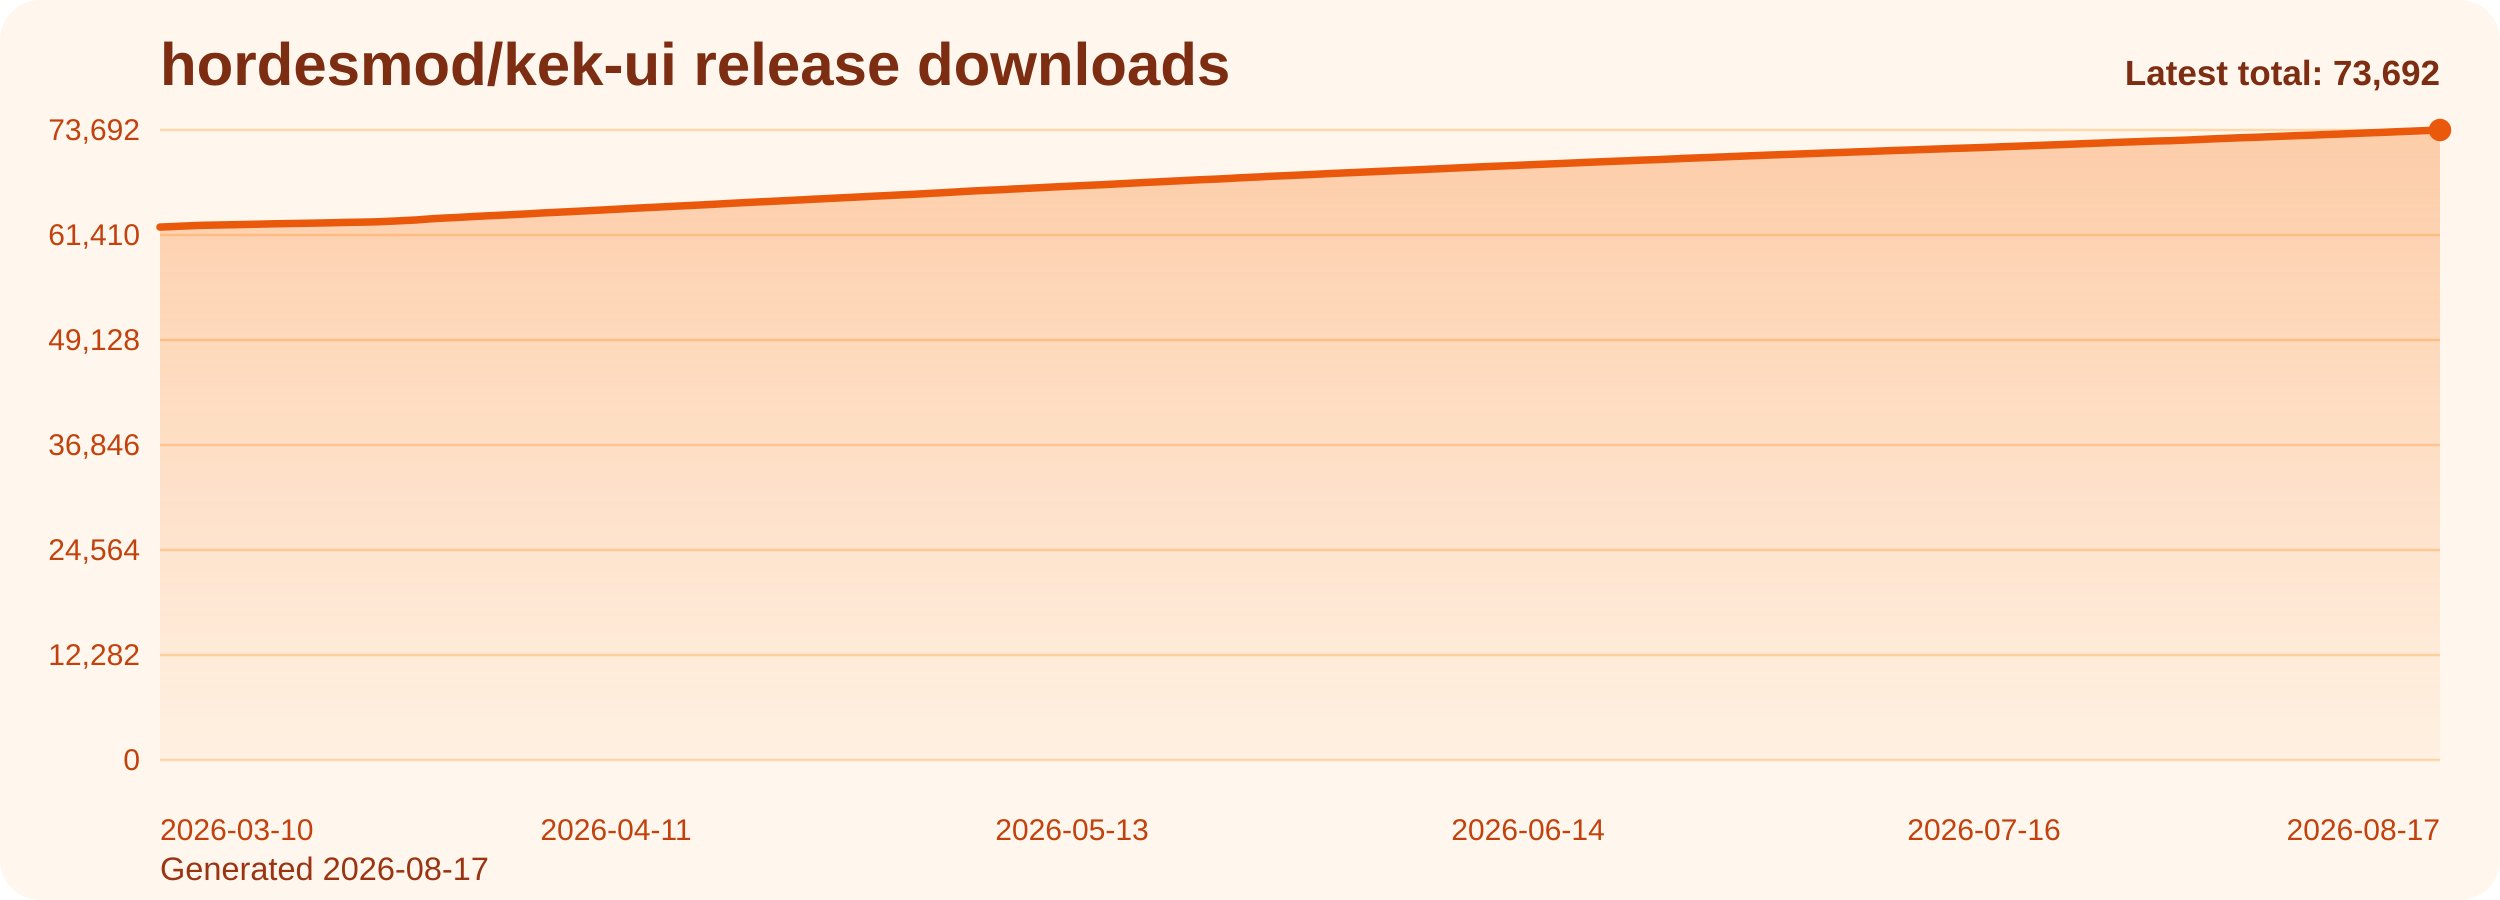
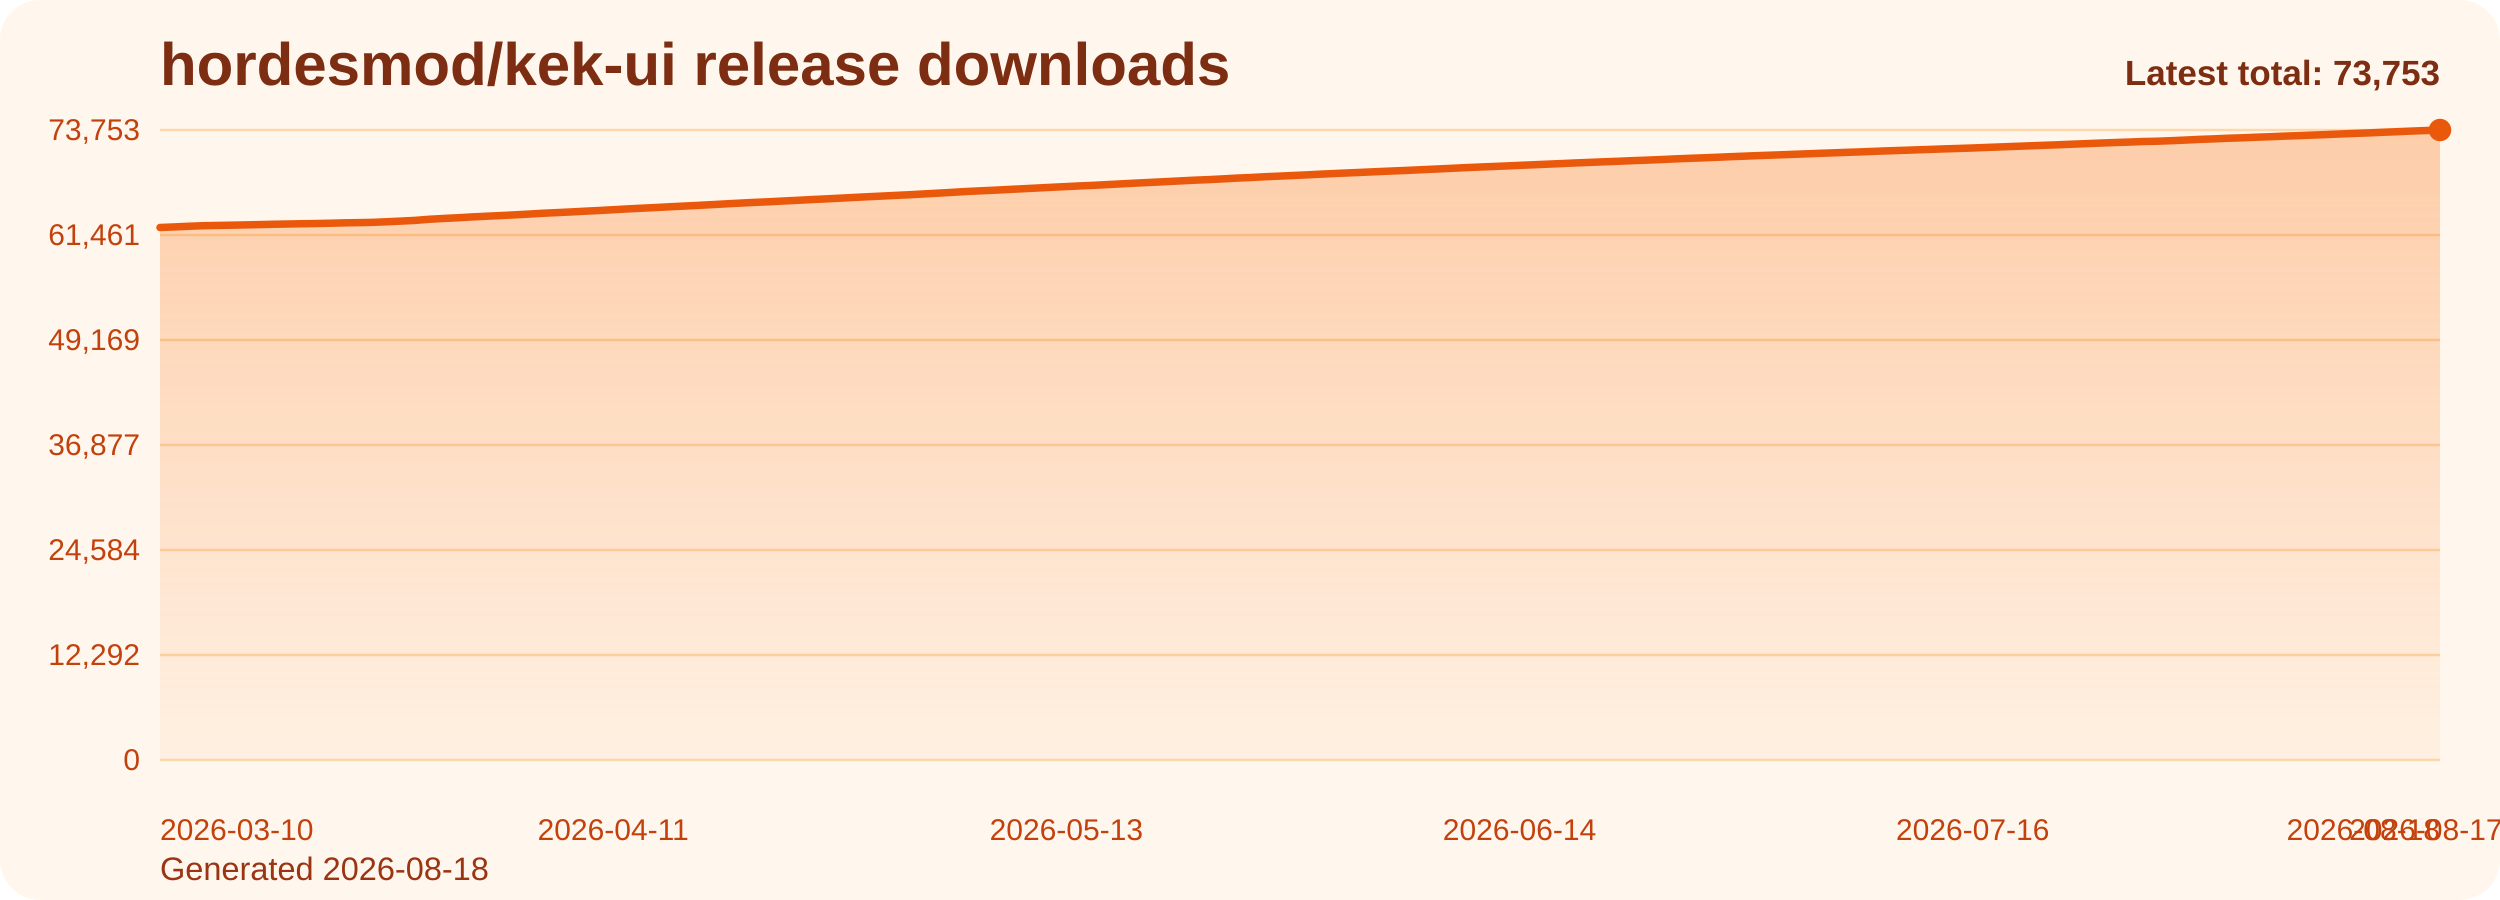
<svg xmlns="http://www.w3.org/2000/svg" viewBox="0 0 1000 360" role="img" aria-label="hordesmod/kek-ui release downloads chart">
  <defs>
    <linearGradient id="fill-total-trend-orange" x1="0" y1="0" x2="0" y2="1">
      <stop offset="0%" stop-color="#f97316" stop-opacity="0.32" />
      <stop offset="100%" stop-color="#f97316" stop-opacity="0.05" />
    </linearGradient>
    <style>
      .bg { fill: #fff7ed; }
      .title { font: 700 24px Arial, sans-serif; fill: #7c2d12; }
      .sub { font: 400 13px Arial, sans-serif; fill: #9a3412; }
      .grid { stroke: #fed7aa; stroke-width: 1; }
      .axis { font: 400 12px Arial, sans-serif; fill: #c2410c; }
      .line { fill: none; stroke: #ea580c; stroke-width: 3; stroke-linecap: round; stroke-linejoin: round; }
      .dot { fill: #ea580c; }
      .value { font: 600 11px Arial, sans-serif; fill: #9a3412; }
      .latest { font: 700 14px Arial, sans-serif; fill: #7c2d12; }
    </style>
  </defs>
  <rect class="bg" x="0" y="0" width="1000" height="360" rx="16" />
  <text class="title" x="64" y="34">hordesmod/kek-ui release downloads</text>
-   <text class="sub" x="64" y="352">Generated 2026-08-17</text>
+   <text class="sub" x="64" y="352">Generated 2026-08-18</text>
  <line x1="64" y1="52.00" x2="976" y2="52.00" class="grid" />
-   <text x="56" y="56.00" text-anchor="end" class="axis">73,692</text>
+   <text x="56" y="56.00" text-anchor="end" class="axis">73,753</text>
  <line x1="64" y1="94.00" x2="976" y2="94.00" class="grid" />
-   <text x="56" y="98.00" text-anchor="end" class="axis">61,410</text>
+   <text x="56" y="98.00" text-anchor="end" class="axis">61,461</text>
  <line x1="64" y1="136.00" x2="976" y2="136.00" class="grid" />
-   <text x="56" y="140.00" text-anchor="end" class="axis">49,128</text>
+   <text x="56" y="140.00" text-anchor="end" class="axis">49,169</text>
  <line x1="64" y1="178.00" x2="976" y2="178.00" class="grid" />
-   <text x="56" y="182.00" text-anchor="end" class="axis">36,846</text>
+   <text x="56" y="182.00" text-anchor="end" class="axis">36,877</text>
  <line x1="64" y1="220.00" x2="976" y2="220.00" class="grid" />
-   <text x="56" y="224.00" text-anchor="end" class="axis">24,564</text>
+   <text x="56" y="224.00" text-anchor="end" class="axis">24,584</text>
  <line x1="64" y1="262.00" x2="976" y2="262.00" class="grid" />
-   <text x="56" y="266.00" text-anchor="end" class="axis">12,282</text>
+   <text x="56" y="266.00" text-anchor="end" class="axis">12,292</text>
  <line x1="64" y1="304.00" x2="976" y2="304.00" class="grid" />
  <text x="56" y="308.00" text-anchor="end" class="axis">0</text>
-   <path d="M 64.00 304 L 64.00 90.83 L 69.70 90.59 L 75.40 90.33 L 81.10 90.12 L 86.80 90.01 L 92.50 89.90 L 98.20 89.78 L 103.90 89.66 L 109.60 89.52 L 115.30 89.42 L 121.00 89.33 L 126.70 89.23 L 132.40 89.11 L 138.10 88.96 L 143.80 88.87 L 149.50 88.76 L 155.20 88.54 L 160.90 88.26 L 166.60 87.98 L 172.30 87.53 L 178.00 87.21 L 183.70 86.94 L 189.40 86.60 L 195.10 86.32 L 200.80 86.06 L 206.50 85.78 L 212.20 85.47 L 217.90 85.13 L 223.60 84.87 L 229.30 84.60 L 235.00 84.30 L 240.70 84.01 L 246.40 83.71 L 252.10 83.39 L 257.80 83.09 L 263.50 82.83 L 269.20 82.52 L 274.90 82.25 L 280.60 81.97 L 286.30 81.67 L 292.00 81.35 L 297.70 81.05 L 303.40 80.77 L 309.10 80.51 L 314.80 80.23 L 320.50 79.95 L 326.20 79.64 L 331.90 79.37 L 337.60 79.08 L 343.30 78.80 L 349.00 78.50 L 354.70 78.23 L 360.40 77.95 L 366.10 77.68 L 371.80 77.36 L 377.50 77.06 L 383.20 76.73 L 388.90 76.40 L 394.60 76.13 L 400.30 75.88 L 406.00 75.57 L 411.70 75.29 L 417.40 75.00 L 423.10 74.71 L 428.80 74.44 L 434.50 74.16 L 440.20 73.92 L 445.90 73.62 L 451.60 73.32 L 457.30 73.02 L 463.00 72.75 L 468.70 72.47 L 474.40 72.18 L 480.10 71.89 L 485.80 71.67 L 491.50 71.38 L 497.20 71.06 L 502.90 70.81 L 508.60 70.50 L 514.30 70.27 L 520.00 70.01 L 525.70 69.74 L 531.40 69.45 L 537.10 69.20 L 542.80 68.95 L 548.50 68.70 L 554.20 68.45 L 559.90 68.20 L 565.60 67.97 L 571.30 67.71 L 577.00 67.45 L 582.70 67.18 L 588.40 66.92 L 594.10 66.66 L 599.80 66.43 L 605.50 66.20 L 611.20 65.94 L 616.90 65.70 L 622.60 65.47 L 628.30 65.23 L 634.00 64.97 L 639.70 64.74 L 645.40 64.51 L 651.10 64.30 L 656.80 64.05 L 662.50 63.86 L 668.20 63.62 L 673.90 63.35 L 679.60 63.13 L 685.30 62.92 L 691.00 62.69 L 696.70 62.45 L 702.40 62.23 L 708.10 62.01 L 713.80 61.81 L 719.50 61.60 L 725.20 61.39 L 730.90 61.17 L 736.60 60.97 L 742.30 60.76 L 748.00 60.57 L 753.70 60.34 L 759.40 60.13 L 765.10 59.95 L 770.80 59.75 L 776.50 59.55 L 782.20 59.35 L 787.90 59.17 L 793.60 58.98 L 799.30 58.76 L 805.00 58.55 L 810.70 58.34 L 816.40 58.13 L 822.10 57.92 L 827.80 57.71 L 833.50 57.47 L 839.20 57.26 L 844.90 57.02 L 850.60 56.81 L 856.30 56.62 L 862.00 56.41 L 867.70 56.29 L 873.40 56.07 L 879.10 55.83 L 884.80 55.56 L 890.50 55.34 L 896.20 55.09 L 901.90 54.92 L 907.60 54.69 L 913.30 54.48 L 919.00 54.24 L 924.70 54.06 L 930.40 53.82 L 936.10 53.62 L 941.80 53.37 L 947.50 53.15 L 953.20 52.94 L 958.90 52.69 L 964.60 52.47 L 970.30 52.23 L 976.00 52.00 L 976.00 304 Z" fill="url(#fill-total-trend-orange)" />
-   <polyline class="line" points="64.00,90.83 69.70,90.59 75.40,90.33 81.10,90.12 86.80,90.01 92.50,89.90 98.20,89.78 103.90,89.66 109.60,89.52 115.30,89.42 121.00,89.33 126.70,89.23 132.40,89.11 138.10,88.96 143.80,88.87 149.50,88.76 155.20,88.54 160.90,88.26 166.60,87.98 172.30,87.53 178.00,87.21 183.70,86.94 189.40,86.60 195.10,86.32 200.80,86.06 206.50,85.78 212.20,85.47 217.90,85.13 223.60,84.87 229.30,84.60 235.00,84.30 240.70,84.01 246.40,83.71 252.10,83.39 257.80,83.09 263.50,82.83 269.20,82.52 274.90,82.25 280.60,81.97 286.30,81.67 292.00,81.35 297.70,81.05 303.40,80.77 309.10,80.51 314.80,80.23 320.50,79.95 326.20,79.64 331.90,79.37 337.60,79.08 343.30,78.80 349.00,78.50 354.70,78.23 360.40,77.95 366.10,77.68 371.80,77.36 377.50,77.06 383.20,76.73 388.90,76.40 394.60,76.13 400.30,75.88 406.00,75.57 411.70,75.29 417.40,75.00 423.10,74.71 428.80,74.44 434.50,74.16 440.20,73.92 445.90,73.62 451.60,73.32 457.30,73.02 463.00,72.75 468.70,72.47 474.40,72.18 480.10,71.89 485.80,71.67 491.50,71.38 497.20,71.06 502.90,70.81 508.60,70.50 514.30,70.27 520.00,70.01 525.70,69.74 531.40,69.45 537.10,69.20 542.80,68.95 548.50,68.70 554.20,68.45 559.90,68.20 565.60,67.97 571.30,67.71 577.00,67.45 582.70,67.18 588.40,66.92 594.10,66.66 599.80,66.43 605.50,66.20 611.20,65.94 616.90,65.70 622.60,65.47 628.30,65.23 634.00,64.97 639.70,64.74 645.40,64.51 651.10,64.30 656.80,64.05 662.50,63.86 668.20,63.62 673.90,63.35 679.60,63.13 685.30,62.92 691.00,62.69 696.70,62.45 702.40,62.23 708.10,62.01 713.80,61.81 719.50,61.60 725.20,61.39 730.90,61.17 736.60,60.97 742.30,60.76 748.00,60.57 753.70,60.34 759.40,60.13 765.10,59.95 770.80,59.75 776.50,59.55 782.20,59.35 787.90,59.17 793.60,58.98 799.30,58.76 805.00,58.55 810.70,58.34 816.40,58.13 822.10,57.92 827.80,57.71 833.50,57.47 839.20,57.26 844.90,57.02 850.60,56.81 856.30,56.62 862.00,56.41 867.70,56.29 873.40,56.07 879.10,55.83 884.80,55.56 890.50,55.34 896.20,55.09 901.90,54.92 907.60,54.69 913.30,54.48 919.00,54.24 924.70,54.06 930.40,53.82 936.10,53.62 941.80,53.37 947.50,53.15 953.20,52.94 958.90,52.69 964.60,52.47 970.30,52.23 976.00,52.00" />
+   <path d="M 64.00 304 L 64.00 91.00 L 69.66 90.77 L 75.33 90.51 L 80.99 90.29 L 86.66 90.18 L 92.32 90.08 L 97.99 89.96 L 103.65 89.84 L 109.32 89.70 L 114.98 89.60 L 120.65 89.50 L 126.31 89.41 L 131.98 89.29 L 137.64 89.14 L 143.30 89.05 L 148.97 88.94 L 154.63 88.71 L 160.30 88.44 L 165.96 88.16 L 171.63 87.71 L 177.29 87.39 L 182.96 87.11 L 188.62 86.78 L 194.29 86.50 L 199.95 86.24 L 205.61 85.96 L 211.28 85.65 L 216.94 85.31 L 222.61 85.05 L 228.27 84.78 L 233.94 84.48 L 239.60 84.20 L 245.27 83.89 L 250.93 83.57 L 256.60 83.28 L 262.26 83.01 L 267.93 82.71 L 273.59 82.43 L 279.25 82.15 L 284.92 81.85 L 290.58 81.53 L 296.25 81.23 L 301.91 80.95 L 307.58 80.70 L 313.24 80.41 L 318.91 80.13 L 324.57 79.83 L 330.24 79.56 L 335.90 79.27 L 341.57 78.98 L 347.23 78.69 L 352.89 78.42 L 358.56 78.14 L 364.22 77.87 L 369.89 77.55 L 375.55 77.24 L 381.22 76.92 L 386.88 76.58 L 392.55 76.32 L 398.21 76.06 L 403.88 75.76 L 409.54 75.48 L 415.20 75.19 L 420.87 74.90 L 426.53 74.63 L 432.20 74.35 L 437.86 74.11 L 443.53 73.81 L 449.19 73.51 L 454.86 73.21 L 460.52 72.94 L 466.19 72.66 L 471.85 72.37 L 477.52 72.08 L 483.18 71.86 L 488.84 71.57 L 494.51 71.25 L 500.17 71.01 L 505.84 70.70 L 511.50 70.46 L 517.17 70.20 L 522.83 69.94 L 528.50 69.65 L 534.16 69.39 L 539.83 69.14 L 545.49 68.90 L 551.16 68.64 L 556.82 68.40 L 562.48 68.17 L 568.15 67.90 L 573.81 67.65 L 579.48 67.38 L 585.14 67.11 L 590.81 66.86 L 596.47 66.63 L 602.14 66.40 L 607.80 66.14 L 613.47 65.90 L 619.13 65.66 L 624.80 65.42 L 630.46 65.16 L 636.12 64.94 L 641.79 64.71 L 647.45 64.50 L 653.12 64.25 L 658.78 64.05 L 664.45 63.82 L 670.11 63.55 L 675.78 63.33 L 681.44 63.12 L 687.11 62.89 L 692.77 62.65 L 698.43 62.43 L 704.10 62.21 L 709.76 62.01 L 715.43 61.80 L 721.09 61.59 L 726.76 61.37 L 732.42 61.17 L 738.09 60.96 L 743.75 60.77 L 749.42 60.55 L 755.08 60.33 L 760.75 60.15 L 766.41 59.95 L 772.07 59.76 L 777.74 59.55 L 783.40 59.38 L 789.07 59.19 L 794.73 58.97 L 800.40 58.76 L 806.06 58.54 L 811.73 58.34 L 817.39 58.12 L 823.06 57.92 L 828.72 57.68 L 834.39 57.46 L 840.05 57.23 L 845.71 57.02 L 851.38 56.83 L 857.04 56.61 L 862.71 56.49 L 868.37 56.28 L 874.04 56.03 L 879.70 55.76 L 885.37 55.55 L 891.03 55.30 L 896.70 55.13 L 902.36 54.89 L 908.02 54.69 L 913.69 54.45 L 919.35 54.26 L 925.02 54.03 L 930.68 53.83 L 936.35 53.58 L 942.01 53.36 L 947.68 53.15 L 953.34 52.90 L 959.01 52.67 L 964.67 52.43 L 970.34 52.21 L 976.00 52.00 L 976.00 304 Z" fill="url(#fill-total-trend-orange)" />
+   <polyline class="line" points="64.00,91.00 69.66,90.77 75.33,90.51 80.99,90.29 86.66,90.18 92.32,90.08 97.99,89.96 103.65,89.84 109.32,89.70 114.98,89.60 120.65,89.50 126.31,89.41 131.98,89.29 137.64,89.14 143.30,89.05 148.97,88.94 154.63,88.71 160.30,88.44 165.96,88.16 171.63,87.71 177.29,87.39 182.96,87.11 188.62,86.78 194.29,86.50 199.95,86.24 205.61,85.96 211.28,85.65 216.94,85.31 222.61,85.05 228.27,84.78 233.94,84.48 239.60,84.20 245.27,83.89 250.93,83.57 256.60,83.28 262.26,83.01 267.93,82.71 273.59,82.43 279.25,82.15 284.92,81.85 290.58,81.53 296.25,81.23 301.91,80.95 307.58,80.70 313.24,80.41 318.91,80.13 324.57,79.83 330.24,79.56 335.90,79.27 341.57,78.98 347.23,78.69 352.89,78.42 358.56,78.14 364.22,77.87 369.89,77.55 375.55,77.24 381.22,76.92 386.88,76.58 392.55,76.32 398.21,76.06 403.88,75.76 409.54,75.48 415.20,75.19 420.87,74.90 426.53,74.63 432.20,74.35 437.86,74.11 443.53,73.81 449.19,73.51 454.86,73.21 460.52,72.94 466.19,72.66 471.85,72.37 477.52,72.08 483.18,71.86 488.84,71.57 494.51,71.25 500.17,71.01 505.84,70.70 511.50,70.46 517.17,70.20 522.83,69.94 528.50,69.65 534.16,69.39 539.83,69.14 545.49,68.90 551.16,68.64 556.82,68.40 562.48,68.17 568.15,67.90 573.81,67.65 579.48,67.38 585.14,67.11 590.81,66.86 596.47,66.63 602.14,66.40 607.80,66.14 613.47,65.90 619.13,65.66 624.80,65.42 630.46,65.16 636.12,64.94 641.79,64.71 647.45,64.50 653.12,64.25 658.78,64.05 664.45,63.82 670.11,63.55 675.78,63.33 681.44,63.12 687.11,62.89 692.77,62.65 698.43,62.43 704.10,62.21 709.76,62.01 715.43,61.80 721.09,61.59 726.76,61.37 732.42,61.17 738.09,60.96 743.75,60.77 749.42,60.55 755.08,60.33 760.75,60.15 766.41,59.95 772.07,59.76 777.74,59.55 783.40,59.38 789.07,59.19 794.73,58.97 800.40,58.76 806.06,58.54 811.73,58.34 817.39,58.12 823.06,57.92 828.72,57.68 834.39,57.46 840.05,57.23 845.71,57.02 851.38,56.83 857.04,56.61 862.71,56.49 868.37,56.28 874.04,56.03 879.70,55.76 885.37,55.55 891.03,55.30 896.70,55.13 902.36,54.89 908.02,54.69 913.69,54.45 919.35,54.26 925.02,54.03 930.68,53.83 936.35,53.58 942.01,53.36 947.68,53.15 953.34,52.90 959.01,52.67 964.67,52.43 970.34,52.21 976.00,52.00" />
  <circle class="dot" cx="976.00" cy="52.00" r="4.5" />
  <text class="axis" x="64.00" y="336" text-anchor="start">2026-03-10</text>
-   <text class="axis" x="246.40" y="336" text-anchor="middle">2026-04-11</text>
-   <text class="axis" x="428.80" y="336" text-anchor="middle">2026-05-13</text>
-   <text class="axis" x="611.20" y="336" text-anchor="middle">2026-06-14</text>
-   <text class="axis" x="793.60" y="336" text-anchor="middle">2026-07-16</text>
-   <text class="axis" x="976.00" y="336" text-anchor="end">2026-08-17</text>
-   <text class="latest" x="976" y="34" text-anchor="end">Latest total: 73,692</text>
+   <text class="axis" x="245.27" y="336" text-anchor="middle">2026-04-11</text>
+   <text class="axis" x="426.53" y="336" text-anchor="middle">2026-05-13</text>
+   <text class="axis" x="607.80" y="336" text-anchor="middle">2026-06-14</text>
+   <text class="axis" x="789.07" y="336" text-anchor="middle">2026-07-16</text>
+   <text class="axis" x="970.34" y="336" text-anchor="middle">2026-08-17</text>
+   <text class="axis" x="976.00" y="336" text-anchor="end">2026-08-18</text>
+   <text class="latest" x="976" y="34" text-anchor="end">Latest total: 73,753</text>
</svg>
